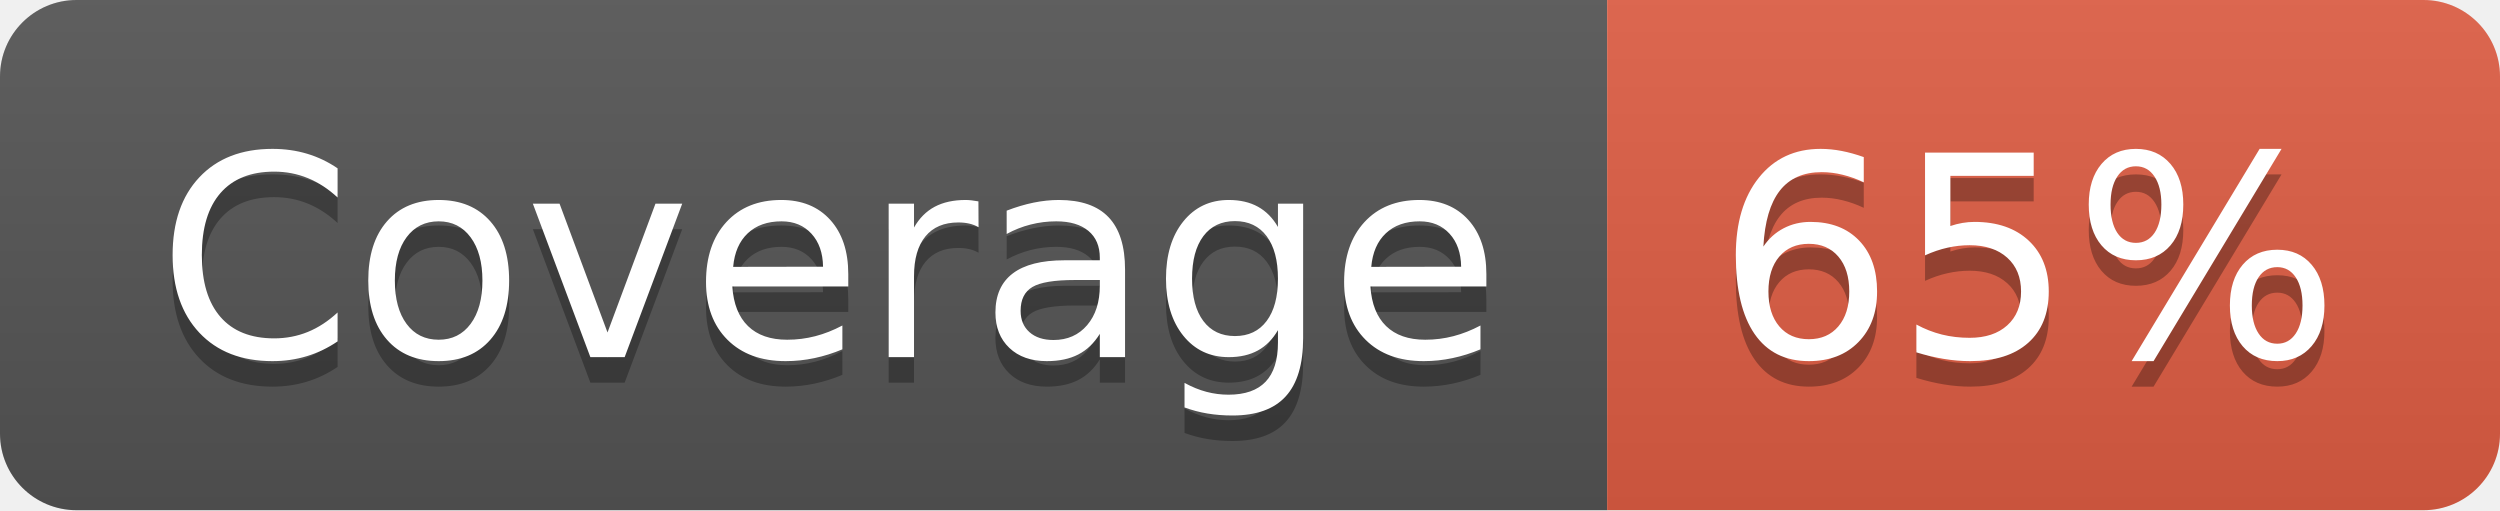
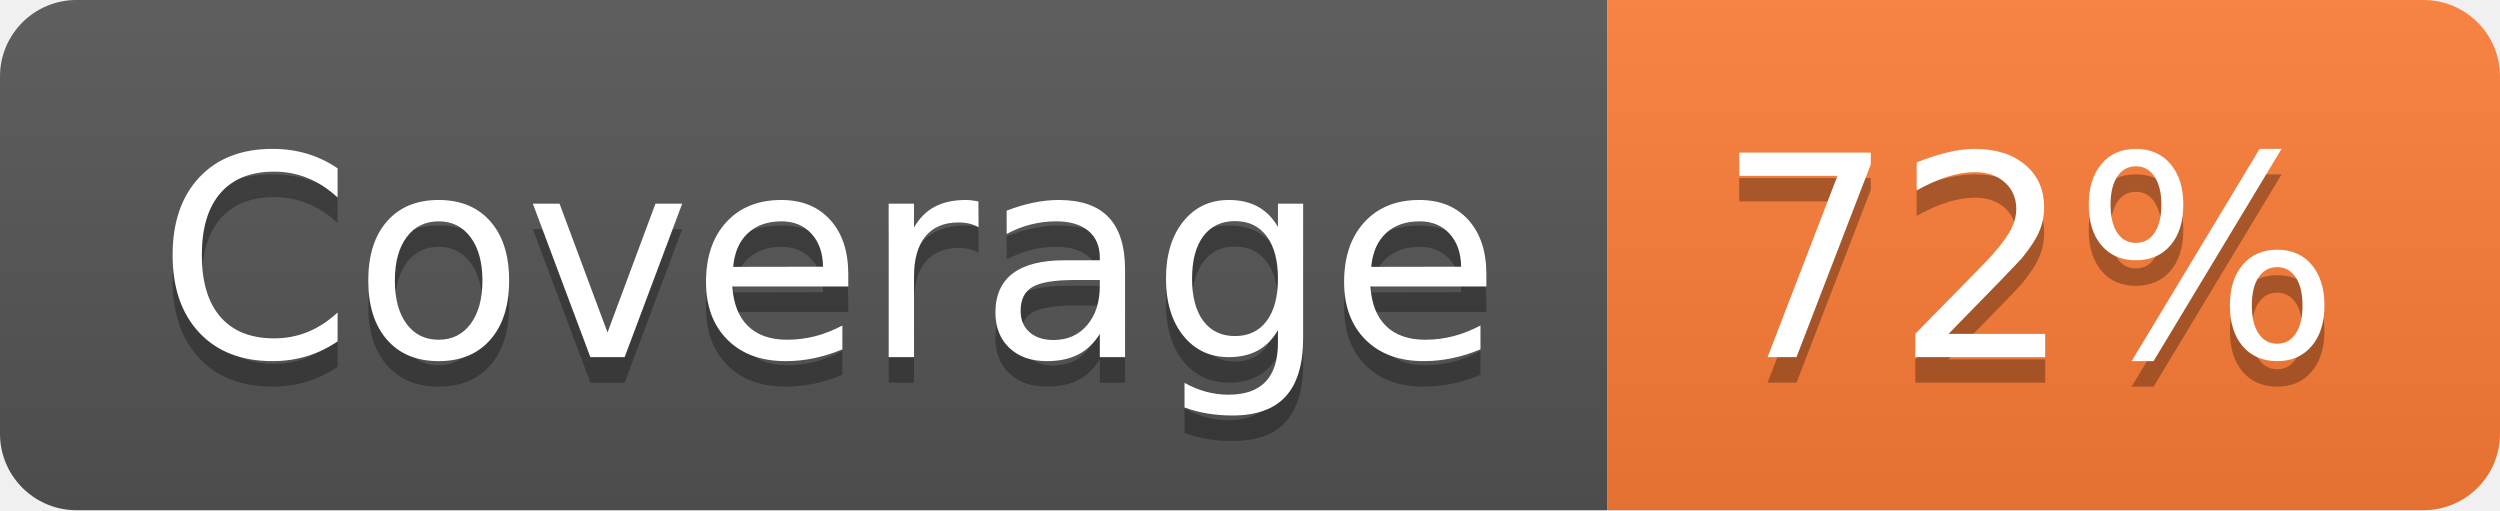
- <svg xmlns="http://www.w3.org/2000/svg" width="98" height="20" role="img" aria-label="Coverage: 65%">
+ <svg xmlns="http://www.w3.org/2000/svg" width="98" height="20" role="img" aria-label="Coverage: 72%">
  <linearGradient id="s" x2="0" y2="100%">
    <stop offset="0" stop-color="#bbb" stop-opacity=".1" />
    <stop offset="1" stop-opacity=".1" />
  </linearGradient>
  <clipPath id="r">
    <rect width="98" height="20" rx="3" fill="#fff" />
  </clipPath>
  <g clip-path="url(#r)">
    <rect width="63" height="20" fill="#555" />
-     <rect x="63" width="35" height="20" fill="#e05d44" />
+     <rect x="63" width="35" height="20" fill="#fe7d37" />
    <rect width="98" height="20" fill="url(#s)" />
  </g>
  <g fill="#fff" text-anchor="middle" font-family="Verdana,Geneva,DejaVu Sans,sans-serif" text-rendering="geometricPrecision" font-size="110">
    <text aria-hidden="true" x="325" y="150" fill="#010101" fill-opacity=".3" transform="scale(.1)" textLength="530">Coverage</text>
    <text x="325" y="140" transform="scale(.1)" fill="#fff" textLength="530">Coverage</text>
-     <text aria-hidden="true" x="795" y="150" fill="#010101" fill-opacity=".3" transform="scale(.1)" textLength="250">65%</text>
-     <text x="795" y="140" transform="scale(.1)" fill="#fff" textLength="250">65%</text>
+     <text aria-hidden="true" x="795" y="150" fill="#010101" fill-opacity=".3" transform="scale(.1)" textLength="250">72%</text>
+     <text x="795" y="140" transform="scale(.1)" fill="#fff" textLength="250">72%</text>
  </g>
</svg>
